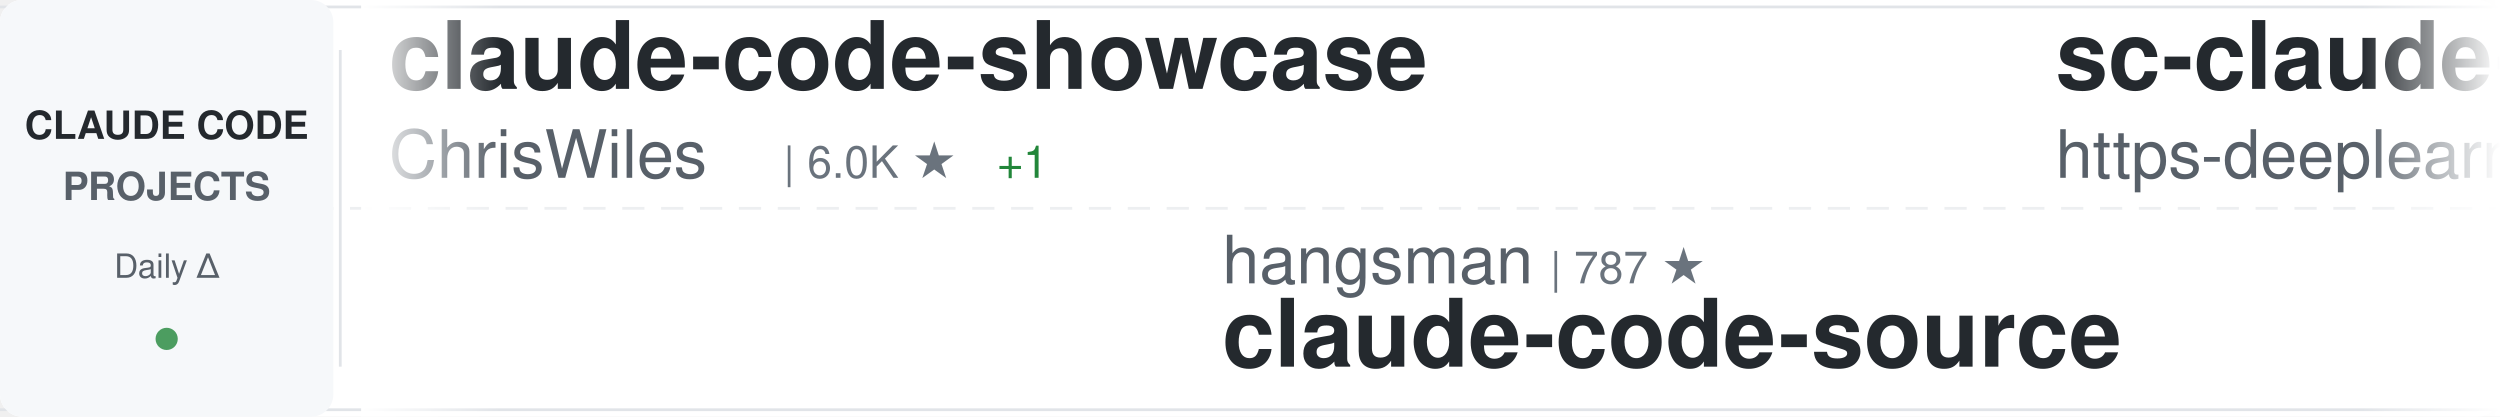
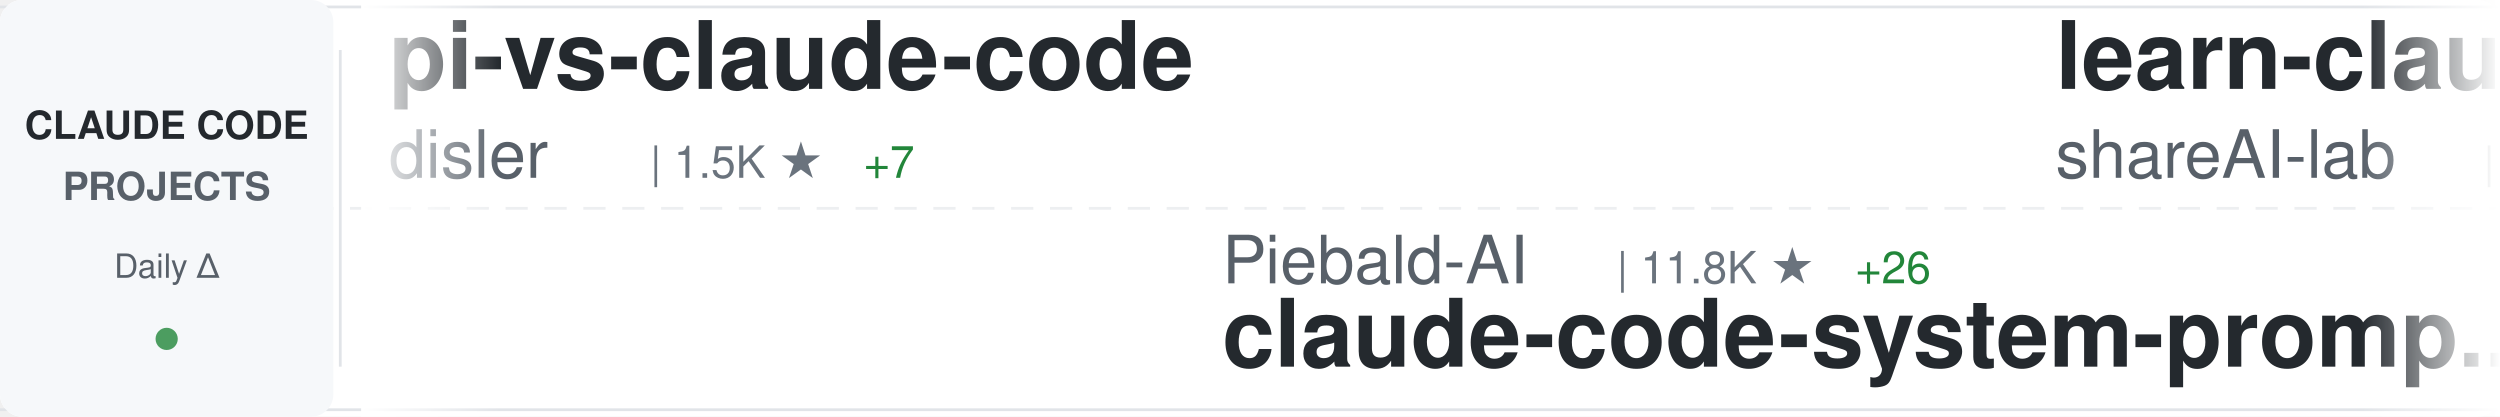
<svg xmlns="http://www.w3.org/2000/svg" width="900" height="150">
  <defs>
    <linearGradient id="awesomeLeftFade" x1="0%" y1="0%" x2="100%" y2="0%">
      <stop offset="0%" style="stop-color:#ffffff;stop-opacity:1" />
      <stop offset="100%" style="stop-color:#ffffff;stop-opacity:0" />
    </linearGradient>
    <linearGradient id="awesomeRightFade" x1="0%" y1="0%" x2="100%" y2="0%">
      <stop offset="0%" style="stop-color:#ffffff;stop-opacity:0" />
      <stop offset="100%" style="stop-color:#ffffff;stop-opacity:1" />
    </linearGradient>
  </defs>
  <rect width="900" height="150" fill="#ffffff" rx="8" />
  <rect x="0" y="2" width="900" height="1" fill="#e1e4e8" />
  <rect x="0" y="147" width="900" height="1" fill="#e1e4e8" />
  <line x1="0" y1="75" x2="900" y2="75" stroke="#e1e4e8" stroke-width="1" stroke-dasharray="8 6" opacity="0.6" />
  <rect x="0" y="0" width="120" height="150" fill="#f6f8fa" rx="8" />
  <text x="60" y="50" font-family="-apple-system, BlinkMacSystemFont, 'Segoe UI', Helvetica, Arial, sans-serif" font-size="14" font-weight="600" fill="#24292e" text-anchor="middle">CLAUDE CODE</text>
  <text x="60" y="72" font-family="-apple-system, BlinkMacSystemFont, 'Segoe UI', Helvetica, Arial, sans-serif" font-size="14" font-weight="600" fill="#586069" text-anchor="middle">PROJECTS</text>
  <text x="60" y="100" font-family="-apple-system, BlinkMacSystemFont, 'Segoe UI', Helvetica, Arial, sans-serif" font-size="12" font-weight="500" fill="#586069" text-anchor="middle">Daily Δ</text>
  <circle cx="60" cy="122" r="4" fill="#22863a" opacity="0.8" />
  <rect x="122" y="18" width="1" height="114" fill="#e1e4e8" />
  <clipPath id="awesomeTickerClip">
    <rect x="130" y="0" width="770" height="150" />
  </clipPath>
  <g clip-path="url(#awesomeTickerClip)">
    <g id="awesomeTickerItems">
      <animateTransform attributeName="transform" attributeType="XML" type="translate" from="0 0" to="-3000 0" dur="54s" repeatCount="indefinite" />
      <g transform="translate(0, 0)">
-         <text x="140" y="32" font-family="-apple-system, BlinkMacSystemFont, 'Segoe UI', Helvetica, Arial, sans-serif" font-size="34" font-weight="600" fill="#24292e">claude-code-showcase</text>
-         <text x="140" y="64" font-family="-apple-system, BlinkMacSystemFont, 'Segoe UI', Helvetica, Arial, sans-serif" font-size="24" font-weight="400" fill="#586069">ChrisWiles</text>
-         <text x="282" y="64" font-family="-apple-system, BlinkMacSystemFont, 'Segoe UI', Helvetica, Arial, sans-serif" font-size="16" font-weight="500" fill="#6a737d">| 6.0K ★</text>
-         <text x="359" y="64" font-family="-apple-system, BlinkMacSystemFont, 'Segoe UI', Helvetica, Arial, sans-serif" font-size="16" font-weight="500" fill="#22863a"> +1</text>
+         <text x="140" y="32" font-family="-apple-system, BlinkMacSystemFont, 'Segoe UI', Helvetica, Arial, sans-serif" font-size="34" font-weight="600" fill="#24292e">pi-vs-claude-code</text>
+         <text x="140" y="64" font-family="-apple-system, BlinkMacSystemFont, 'Segoe UI', Helvetica, Arial, sans-serif" font-size="24" font-weight="400" fill="#586069">disler</text>
+         <text x="234" y="64" font-family="-apple-system, BlinkMacSystemFont, 'Segoe UI', Helvetica, Arial, sans-serif" font-size="16" font-weight="500" fill="#6a737d">| 1.5K ★</text>
+         <text x="311" y="64" font-family="-apple-system, BlinkMacSystemFont, 'Segoe UI', Helvetica, Arial, sans-serif" font-size="16" font-weight="500" fill="#22863a"> +7</text>
      </g>
      <g transform="translate(300, 0)">
+         <text x="140" y="102" font-family="-apple-system, BlinkMacSystemFont, 'Segoe UI', Helvetica, Arial, sans-serif" font-size="24" font-weight="400" fill="#586069">Piebald-AI</text>
+         <text x="282" y="102" font-family="-apple-system, BlinkMacSystemFont, 'Segoe UI', Helvetica, Arial, sans-serif" font-size="16" font-weight="500" fill="#6a737d">| 11.8K ★</text>
+         <text x="368" y="102" font-family="-apple-system, BlinkMacSystemFont, 'Segoe UI', Helvetica, Arial, sans-serif" font-size="16" font-weight="500" fill="#22863a"> +26</text>
+         <text x="140" y="132" font-family="-apple-system, BlinkMacSystemFont, 'Segoe UI', Helvetica, Arial, sans-serif" font-size="34" font-weight="600" fill="#24292e">claude-code-system-promp...</text>
+       </g>
+       <g transform="translate(600, 0)">
+         <text x="140" y="32" font-family="-apple-system, BlinkMacSystemFont, 'Segoe UI', Helvetica, Arial, sans-serif" font-size="34" font-weight="600" fill="#24292e">learn-claude-code</text>
+         <text x="140" y="64" font-family="-apple-system, BlinkMacSystemFont, 'Segoe UI', Helvetica, Arial, sans-serif" font-size="24" font-weight="400" fill="#586069">shareAI-lab</text>
+         <text x="294" y="64" font-family="-apple-system, BlinkMacSystemFont, 'Segoe UI', Helvetica, Arial, sans-serif" font-size="16" font-weight="500" fill="#6a737d">| 70.9K ★</text>
+         <text x="380" y="64" font-family="-apple-system, BlinkMacSystemFont, 'Segoe UI', Helvetica, Arial, sans-serif" font-size="16" font-weight="500" fill="#22863a"> +119</text>
+       </g>
+       <g transform="translate(900, 0)">
+         <text x="140" y="102" font-family="-apple-system, BlinkMacSystemFont, 'Segoe UI', Helvetica, Arial, sans-serif" font-size="24" font-weight="400" fill="#586069">LING71671</text>
+         <text x="270" y="102" font-family="-apple-system, BlinkMacSystemFont, 'Segoe UI', Helvetica, Arial, sans-serif" font-size="16" font-weight="500" fill="#6a737d">| 916 ★</text>
+         <text x="140" y="132" font-family="-apple-system, BlinkMacSystemFont, 'Segoe UI', Helvetica, Arial, sans-serif" font-size="34" font-weight="600" fill="#24292e">Open-ClaudeCode</text>
+       </g>
+       <g transform="translate(1200, 0)">
+         <text x="140" y="32" font-family="-apple-system, BlinkMacSystemFont, 'Segoe UI', Helvetica, Arial, sans-serif" font-size="34" font-weight="600" fill="#24292e">claude-code-sourcemap</text>
+         <text x="140" y="64" font-family="-apple-system, BlinkMacSystemFont, 'Segoe UI', Helvetica, Arial, sans-serif" font-size="24" font-weight="400" fill="#586069">ChinaSiro</text>
+         <text x="270" y="64" font-family="-apple-system, BlinkMacSystemFont, 'Segoe UI', Helvetica, Arial, sans-serif" font-size="16" font-weight="500" fill="#6a737d">| 9.5K ★</text>
+         <text x="347" y="64" font-family="-apple-system, BlinkMacSystemFont, 'Segoe UI', Helvetica, Arial, sans-serif" font-size="16" font-weight="500" fill="#22863a"> +7</text>
+       </g>
+       <g transform="translate(1500, 0)">
        <text x="140" y="102" font-family="-apple-system, BlinkMacSystemFont, 'Segoe UI', Helvetica, Arial, sans-serif" font-size="24" font-weight="400" fill="#586069">hangsman</text>
        <text x="258" y="102" font-family="-apple-system, BlinkMacSystemFont, 'Segoe UI', Helvetica, Arial, sans-serif" font-size="16" font-weight="500" fill="#6a737d">| 787 ★</text>
        <text x="140" y="132" font-family="-apple-system, BlinkMacSystemFont, 'Segoe UI', Helvetica, Arial, sans-serif" font-size="34" font-weight="600" fill="#24292e">claude-code-source</text>
      </g>
-       <g transform="translate(600, 0)">
-         <text x="140" y="32" font-family="-apple-system, BlinkMacSystemFont, 'Segoe UI', Helvetica, Arial, sans-serif" font-size="34" font-weight="600" fill="#24292e">sc-claude-code-files</text>
-         <text x="140" y="64" font-family="-apple-system, BlinkMacSystemFont, 'Segoe UI', Helvetica, Arial, sans-serif" font-size="24" font-weight="400" fill="#586069">https-deeplearning-ai</text>
-         <text x="414" y="64" font-family="-apple-system, BlinkMacSystemFont, 'Segoe UI', Helvetica, Arial, sans-serif" font-size="16" font-weight="500" fill="#6a737d">| 533 ★</text>
+       <g transform="translate(1800, 0)">
+         <text x="140" y="32" font-family="-apple-system, BlinkMacSystemFont, 'Segoe UI', Helvetica, Arial, sans-serif" font-size="34" font-weight="600" fill="#24292e">Claude-Code-Game-Studios</text>
+         <text x="140" y="64" font-family="-apple-system, BlinkMacSystemFont, 'Segoe UI', Helvetica, Arial, sans-serif" font-size="24" font-weight="400" fill="#586069">Donchitos</text>
+         <text x="270" y="64" font-family="-apple-system, BlinkMacSystemFont, 'Segoe UI', Helvetica, Arial, sans-serif" font-size="16" font-weight="500" fill="#6a737d">| 23.0K ★</text>
+         <text x="356" y="64" font-family="-apple-system, BlinkMacSystemFont, 'Segoe UI', Helvetica, Arial, sans-serif" font-size="16" font-weight="500" fill="#22863a"> +60</text>
      </g>
-       <g transform="translate(900, 0)">
+       <g transform="translate(2100, 0)">
+         <text x="140" y="102" font-family="-apple-system, BlinkMacSystemFont, 'Segoe UI', Helvetica, Arial, sans-serif" font-size="24" font-weight="400" fill="#586069">SeemSeam</text>
+         <text x="258" y="102" font-family="-apple-system, BlinkMacSystemFont, 'Segoe UI', Helvetica, Arial, sans-serif" font-size="16" font-weight="500" fill="#6a737d">| 3.3K ★</text>
+         <text x="335" y="102" font-family="-apple-system, BlinkMacSystemFont, 'Segoe UI', Helvetica, Arial, sans-serif" font-size="16" font-weight="500" fill="#22863a"> +11</text>
+         <text x="140" y="132" font-family="-apple-system, BlinkMacSystemFont, 'Segoe UI', Helvetica, Arial, sans-serif" font-size="34" font-weight="600" fill="#24292e">claude_codex_bridge</text>
+       </g>
+       <g transform="translate(2400, 0)">
+         <text x="140" y="32" font-family="-apple-system, BlinkMacSystemFont, 'Segoe UI', Helvetica, Arial, sans-serif" font-size="34" font-weight="600" fill="#24292e">claude-code-guide</text>
+         <text x="140" y="64" font-family="-apple-system, BlinkMacSystemFont, 'Segoe UI', Helvetica, Arial, sans-serif" font-size="24" font-weight="400" fill="#586069">Cranot</text>
+         <text x="234" y="64" font-family="-apple-system, BlinkMacSystemFont, 'Segoe UI', Helvetica, Arial, sans-serif" font-size="16" font-weight="500" fill="#6a737d">| 2.8K ★</text>
+         <text x="311" y="64" font-family="-apple-system, BlinkMacSystemFont, 'Segoe UI', Helvetica, Arial, sans-serif" font-size="16" font-weight="500" fill="#22863a"> +1</text>
+       </g>
+       <g transform="translate(2700, 0)">
        <text x="140" y="102" font-family="-apple-system, BlinkMacSystemFont, 'Segoe UI', Helvetica, Arial, sans-serif" font-size="24" font-weight="400" fill="#586069">1rgs</text>
        <text x="210" y="102" font-family="-apple-system, BlinkMacSystemFont, 'Segoe UI', Helvetica, Arial, sans-serif" font-size="16" font-weight="500" fill="#6a737d">| 3.7K ★</text>
-         <text x="287" y="102" font-family="-apple-system, BlinkMacSystemFont, 'Segoe UI', Helvetica, Arial, sans-serif" font-size="16" font-weight="500" fill="#22863a"> +7</text>
+         <text x="287" y="102" font-family="-apple-system, BlinkMacSystemFont, 'Segoe UI', Helvetica, Arial, sans-serif" font-size="16" font-weight="500" fill="#22863a"> +6</text>
        <text x="140" y="132" font-family="-apple-system, BlinkMacSystemFont, 'Segoe UI', Helvetica, Arial, sans-serif" font-size="34" font-weight="600" fill="#24292e">claude-code-proxy</text>
      </g>
-       <g transform="translate(1200, 0)">
-         <text x="140" y="32" font-family="-apple-system, BlinkMacSystemFont, 'Segoe UI', Helvetica, Arial, sans-serif" font-size="34" font-weight="600" fill="#24292e">claude-code-proxy</text>
-         <text x="140" y="64" font-family="-apple-system, BlinkMacSystemFont, 'Segoe UI', Helvetica, Arial, sans-serif" font-size="24" font-weight="400" fill="#586069">fuergaosi233</text>
-         <text x="306" y="64" font-family="-apple-system, BlinkMacSystemFont, 'Segoe UI', Helvetica, Arial, sans-serif" font-size="16" font-weight="500" fill="#6a737d">| 2.7K ★</text>
-         <text x="383" y="64" font-family="-apple-system, BlinkMacSystemFont, 'Segoe UI', Helvetica, Arial, sans-serif" font-size="16" font-weight="500" fill="#22863a"> +7</text>
-       </g>
-       <g transform="translate(1500, 0)">
-         <text x="140" y="102" font-family="-apple-system, BlinkMacSystemFont, 'Segoe UI', Helvetica, Arial, sans-serif" font-size="24" font-weight="400" fill="#586069">Alishahryar1</text>
-         <text x="306" y="102" font-family="-apple-system, BlinkMacSystemFont, 'Segoe UI', Helvetica, Arial, sans-serif" font-size="16" font-weight="500" fill="#6a737d">| 40.0K ★</text>
-         <text x="392" y="102" font-family="-apple-system, BlinkMacSystemFont, 'Segoe UI', Helvetica, Arial, sans-serif" font-size="16" font-weight="500" fill="#22863a"> +183</text>
-         <text x="140" y="132" font-family="-apple-system, BlinkMacSystemFont, 'Segoe UI', Helvetica, Arial, sans-serif" font-size="34" font-weight="600" fill="#24292e">free-claude-code</text>
-       </g>
-       <g transform="translate(1800, 0)">
-         <text x="140" y="32" font-family="-apple-system, BlinkMacSystemFont, 'Segoe UI', Helvetica, Arial, sans-serif" font-size="34" font-weight="600" fill="#24292e">Claude-Code-Usage-Monito...</text>
-         <text x="140" y="64" font-family="-apple-system, BlinkMacSystemFont, 'Segoe UI', Helvetica, Arial, sans-serif" font-size="24" font-weight="400" fill="#586069">Maciek-roboblog</text>
-         <text x="342" y="64" font-family="-apple-system, BlinkMacSystemFont, 'Segoe UI', Helvetica, Arial, sans-serif" font-size="16" font-weight="500" fill="#6a737d">| 8.4K ★</text>
-         <text x="419" y="64" font-family="-apple-system, BlinkMacSystemFont, 'Segoe UI', Helvetica, Arial, sans-serif" font-size="16" font-weight="500" fill="#22863a"> +6</text>
-       </g>
-       <g transform="translate(2100, 0)">
-         <text x="140" y="102" font-family="-apple-system, BlinkMacSystemFont, 'Segoe UI', Helvetica, Arial, sans-serif" font-size="24" font-weight="400" fill="#586069">AICoderTudou</text>
-         <text x="306" y="102" font-family="-apple-system, BlinkMacSystemFont, 'Segoe UI', Helvetica, Arial, sans-serif" font-size="16" font-weight="500" fill="#6a737d">| 498 ★</text>
-         <text x="140" y="132" font-family="-apple-system, BlinkMacSystemFont, 'Segoe UI', Helvetica, Arial, sans-serif" font-size="34" font-weight="600" fill="#24292e">claude-code-tudou</text>
-       </g>
-       <g transform="translate(2400, 0)">
-         <text x="140" y="32" font-family="-apple-system, BlinkMacSystemFont, 'Segoe UI', Helvetica, Arial, sans-serif" font-size="34" font-weight="600" fill="#24292e">claude-code-from-source</text>
-         <text x="140" y="64" font-family="-apple-system, BlinkMacSystemFont, 'Segoe UI', Helvetica, Arial, sans-serif" font-size="24" font-weight="400" fill="#586069">alejandrobalderas</text>
-         <text x="366" y="64" font-family="-apple-system, BlinkMacSystemFont, 'Segoe UI', Helvetica, Arial, sans-serif" font-size="16" font-weight="500" fill="#6a737d">| 2.7K ★</text>
-         <text x="443" y="64" font-family="-apple-system, BlinkMacSystemFont, 'Segoe UI', Helvetica, Arial, sans-serif" font-size="16" font-weight="500" fill="#22863a"> +6</text>
-       </g>
-       <g transform="translate(2700, 0)">
-         <text x="140" y="102" font-family="-apple-system, BlinkMacSystemFont, 'Segoe UI', Helvetica, Arial, sans-serif" font-size="24" font-weight="400" fill="#586069">ding113</text>
-         <text x="246" y="102" font-family="-apple-system, BlinkMacSystemFont, 'Segoe UI', Helvetica, Arial, sans-serif" font-size="16" font-weight="500" fill="#6a737d">| 3.2K ★</text>
-         <text x="323" y="102" font-family="-apple-system, BlinkMacSystemFont, 'Segoe UI', Helvetica, Arial, sans-serif" font-size="16" font-weight="500" fill="#22863a"> +7</text>
-         <text x="140" y="132" font-family="-apple-system, BlinkMacSystemFont, 'Segoe UI', Helvetica, Arial, sans-serif" font-size="34" font-weight="600" fill="#24292e">claude-code-hub</text>
-       </g>
      <g transform="translate(3000, 0)">
-         <text x="140" y="32" font-family="-apple-system, BlinkMacSystemFont, 'Segoe UI', Helvetica, Arial, sans-serif" font-size="34" font-weight="600" fill="#24292e">claude-code-showcase</text>
-         <text x="140" y="64" font-family="-apple-system, BlinkMacSystemFont, 'Segoe UI', Helvetica, Arial, sans-serif" font-size="24" font-weight="400" fill="#586069">ChrisWiles</text>
-         <text x="282" y="64" font-family="-apple-system, BlinkMacSystemFont, 'Segoe UI', Helvetica, Arial, sans-serif" font-size="16" font-weight="500" fill="#6a737d">| 6.0K ★</text>
-         <text x="359" y="64" font-family="-apple-system, BlinkMacSystemFont, 'Segoe UI', Helvetica, Arial, sans-serif" font-size="16" font-weight="500" fill="#22863a"> +1</text>
+         <text x="140" y="32" font-family="-apple-system, BlinkMacSystemFont, 'Segoe UI', Helvetica, Arial, sans-serif" font-size="34" font-weight="600" fill="#24292e">pi-vs-claude-code</text>
+         <text x="140" y="64" font-family="-apple-system, BlinkMacSystemFont, 'Segoe UI', Helvetica, Arial, sans-serif" font-size="24" font-weight="400" fill="#586069">disler</text>
+         <text x="234" y="64" font-family="-apple-system, BlinkMacSystemFont, 'Segoe UI', Helvetica, Arial, sans-serif" font-size="16" font-weight="500" fill="#6a737d">| 1.5K ★</text>
+         <text x="311" y="64" font-family="-apple-system, BlinkMacSystemFont, 'Segoe UI', Helvetica, Arial, sans-serif" font-size="16" font-weight="500" fill="#22863a"> +7</text>
      </g>
      <g transform="translate(3300, 0)">
-         <text x="140" y="102" font-family="-apple-system, BlinkMacSystemFont, 'Segoe UI', Helvetica, Arial, sans-serif" font-size="24" font-weight="400" fill="#586069">hangsman</text>
-         <text x="258" y="102" font-family="-apple-system, BlinkMacSystemFont, 'Segoe UI', Helvetica, Arial, sans-serif" font-size="16" font-weight="500" fill="#6a737d">| 787 ★</text>
-         <text x="140" y="132" font-family="-apple-system, BlinkMacSystemFont, 'Segoe UI', Helvetica, Arial, sans-serif" font-size="34" font-weight="600" fill="#24292e">claude-code-source</text>
+         <text x="140" y="102" font-family="-apple-system, BlinkMacSystemFont, 'Segoe UI', Helvetica, Arial, sans-serif" font-size="24" font-weight="400" fill="#586069">Piebald-AI</text>
+         <text x="282" y="102" font-family="-apple-system, BlinkMacSystemFont, 'Segoe UI', Helvetica, Arial, sans-serif" font-size="16" font-weight="500" fill="#6a737d">| 11.8K ★</text>
+         <text x="368" y="102" font-family="-apple-system, BlinkMacSystemFont, 'Segoe UI', Helvetica, Arial, sans-serif" font-size="16" font-weight="500" fill="#22863a"> +26</text>
+         <text x="140" y="132" font-family="-apple-system, BlinkMacSystemFont, 'Segoe UI', Helvetica, Arial, sans-serif" font-size="34" font-weight="600" fill="#24292e">claude-code-system-promp...</text>
      </g>
      <g transform="translate(3600, 0)">
-         <text x="140" y="32" font-family="-apple-system, BlinkMacSystemFont, 'Segoe UI', Helvetica, Arial, sans-serif" font-size="34" font-weight="600" fill="#24292e">sc-claude-code-files</text>
-         <text x="140" y="64" font-family="-apple-system, BlinkMacSystemFont, 'Segoe UI', Helvetica, Arial, sans-serif" font-size="24" font-weight="400" fill="#586069">https-deeplearning-ai</text>
-         <text x="414" y="64" font-family="-apple-system, BlinkMacSystemFont, 'Segoe UI', Helvetica, Arial, sans-serif" font-size="16" font-weight="500" fill="#6a737d">| 533 ★</text>
+         <text x="140" y="32" font-family="-apple-system, BlinkMacSystemFont, 'Segoe UI', Helvetica, Arial, sans-serif" font-size="34" font-weight="600" fill="#24292e">learn-claude-code</text>
+         <text x="140" y="64" font-family="-apple-system, BlinkMacSystemFont, 'Segoe UI', Helvetica, Arial, sans-serif" font-size="24" font-weight="400" fill="#586069">shareAI-lab</text>
+         <text x="294" y="64" font-family="-apple-system, BlinkMacSystemFont, 'Segoe UI', Helvetica, Arial, sans-serif" font-size="16" font-weight="500" fill="#6a737d">| 70.9K ★</text>
+         <text x="380" y="64" font-family="-apple-system, BlinkMacSystemFont, 'Segoe UI', Helvetica, Arial, sans-serif" font-size="16" font-weight="500" fill="#22863a"> +119</text>
      </g>
      <g transform="translate(3900, 0)">
-         <text x="140" y="102" font-family="-apple-system, BlinkMacSystemFont, 'Segoe UI', Helvetica, Arial, sans-serif" font-size="24" font-weight="400" fill="#586069">1rgs</text>
-         <text x="210" y="102" font-family="-apple-system, BlinkMacSystemFont, 'Segoe UI', Helvetica, Arial, sans-serif" font-size="16" font-weight="500" fill="#6a737d">| 3.7K ★</text>
-         <text x="287" y="102" font-family="-apple-system, BlinkMacSystemFont, 'Segoe UI', Helvetica, Arial, sans-serif" font-size="16" font-weight="500" fill="#22863a"> +7</text>
-         <text x="140" y="132" font-family="-apple-system, BlinkMacSystemFont, 'Segoe UI', Helvetica, Arial, sans-serif" font-size="34" font-weight="600" fill="#24292e">claude-code-proxy</text>
+         <text x="140" y="102" font-family="-apple-system, BlinkMacSystemFont, 'Segoe UI', Helvetica, Arial, sans-serif" font-size="24" font-weight="400" fill="#586069">LING71671</text>
+         <text x="270" y="102" font-family="-apple-system, BlinkMacSystemFont, 'Segoe UI', Helvetica, Arial, sans-serif" font-size="16" font-weight="500" fill="#6a737d">| 916 ★</text>
+         <text x="140" y="132" font-family="-apple-system, BlinkMacSystemFont, 'Segoe UI', Helvetica, Arial, sans-serif" font-size="34" font-weight="600" fill="#24292e">Open-ClaudeCode</text>
      </g>
    </g>
  </g>
  <rect x="130" y="0" width="50" height="150" fill="url(#awesomeLeftFade)" />
  <rect x="850" y="0" width="50" height="150" fill="url(#awesomeRightFade)" />
</svg>
